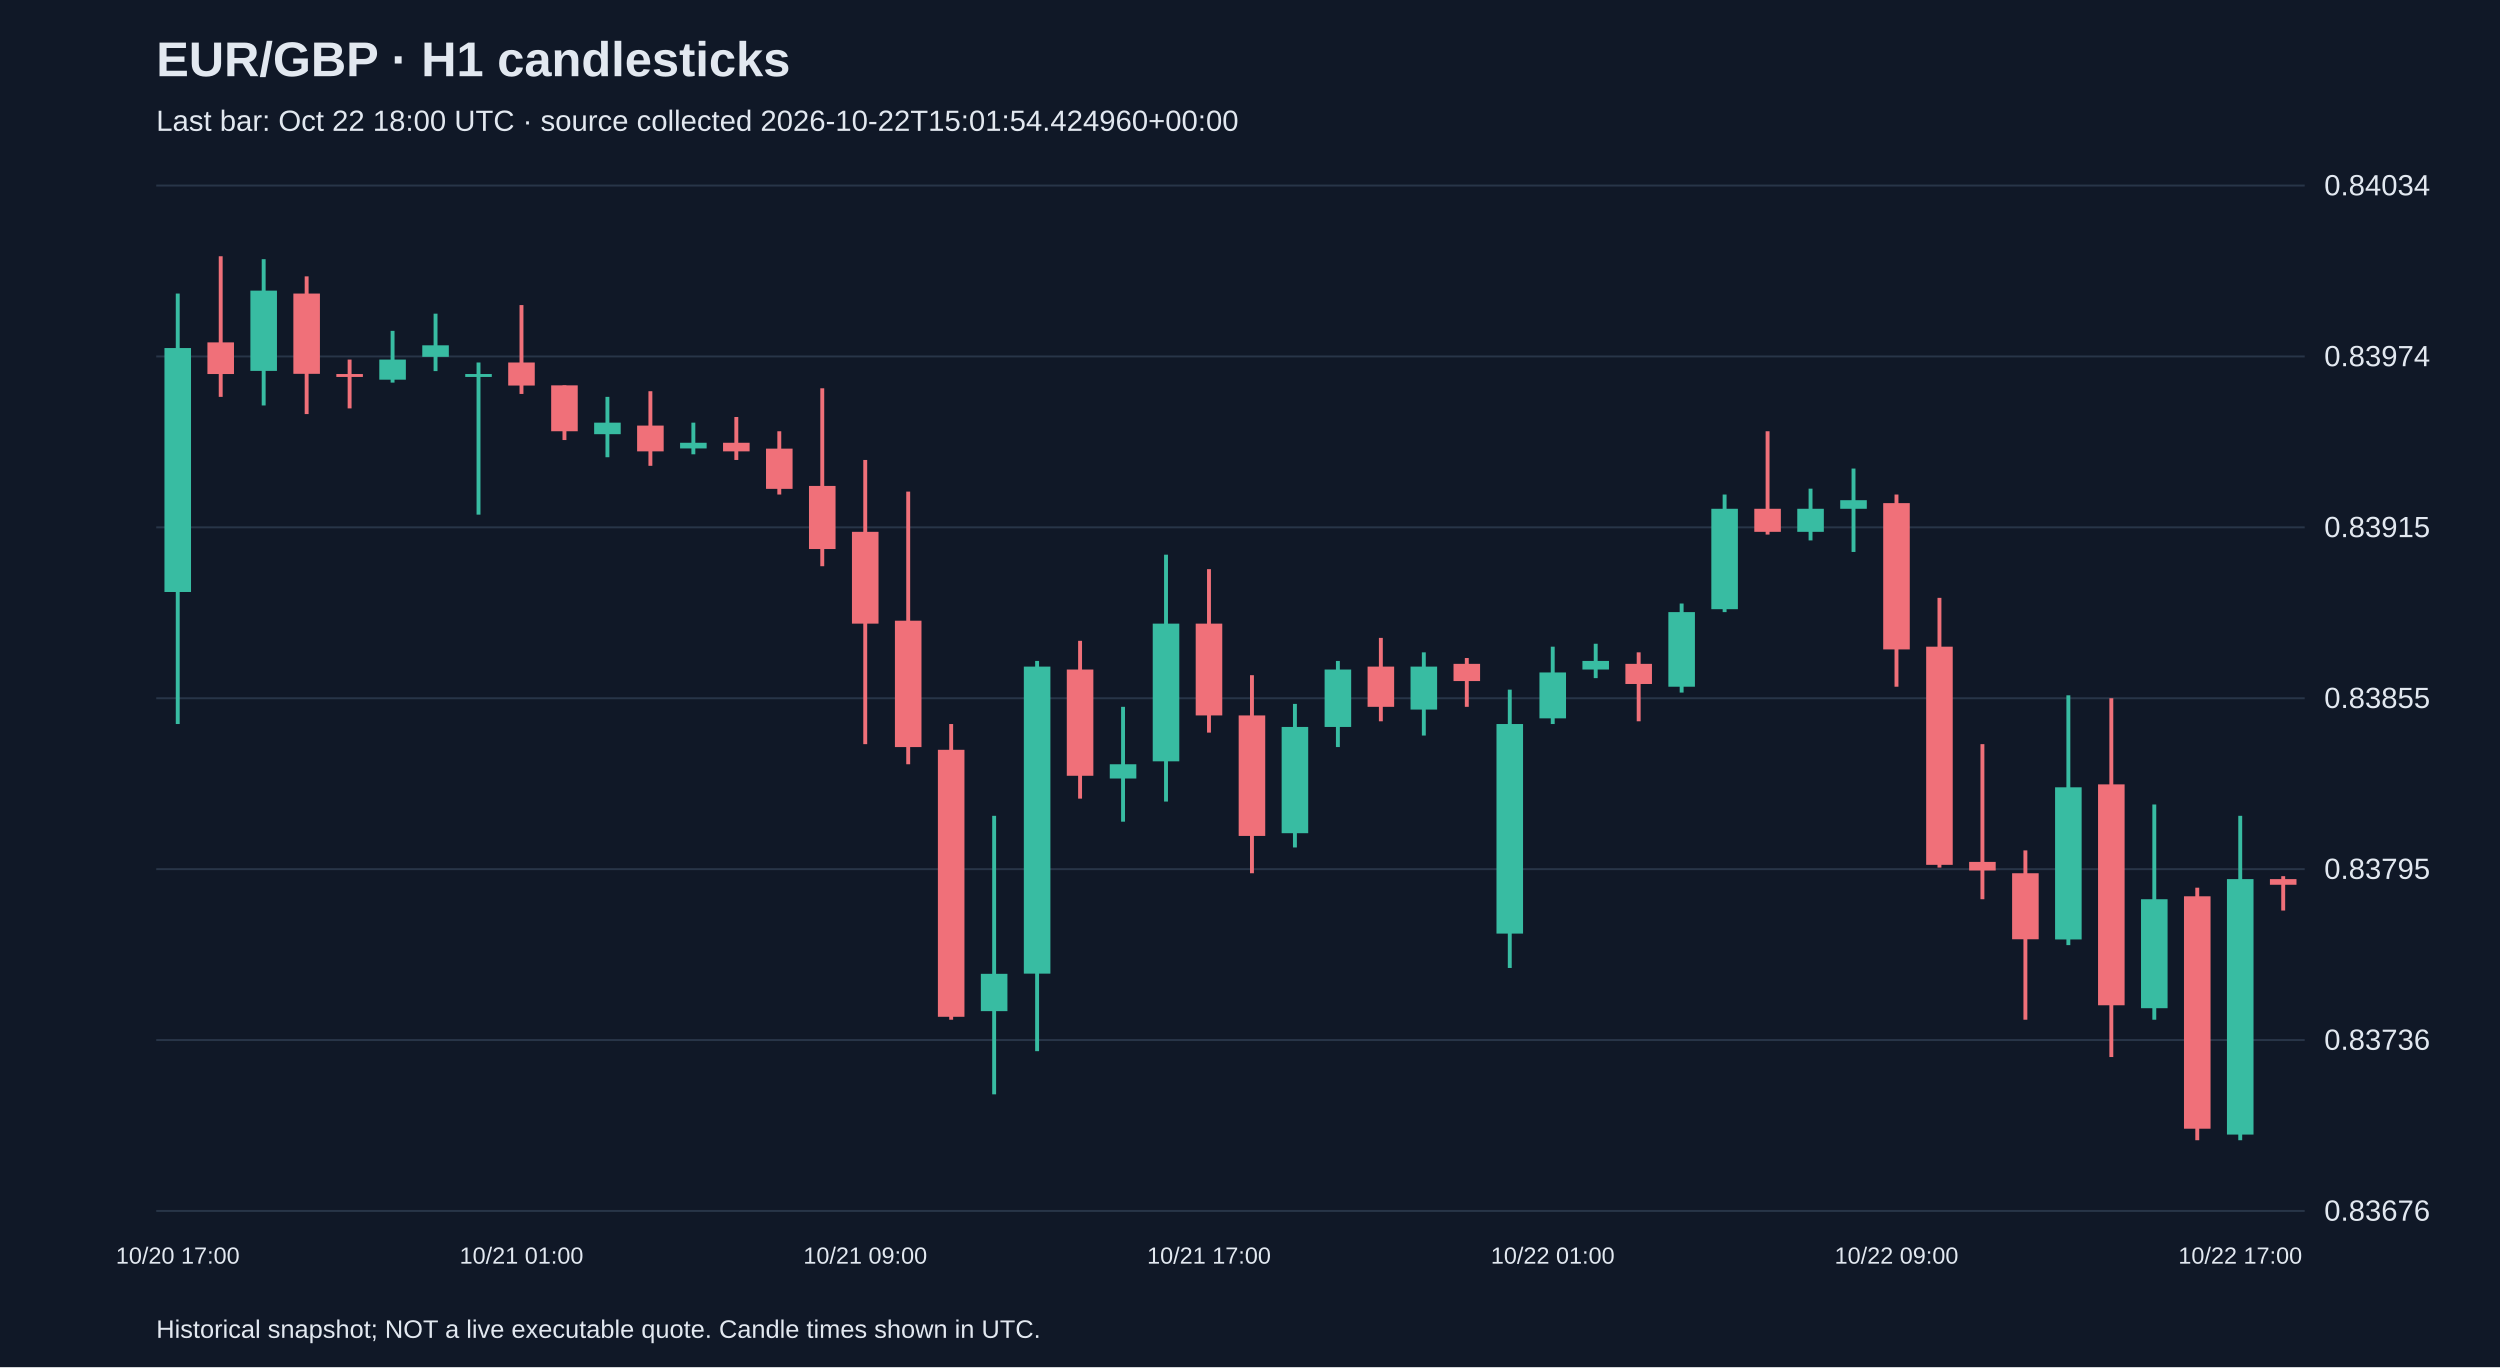
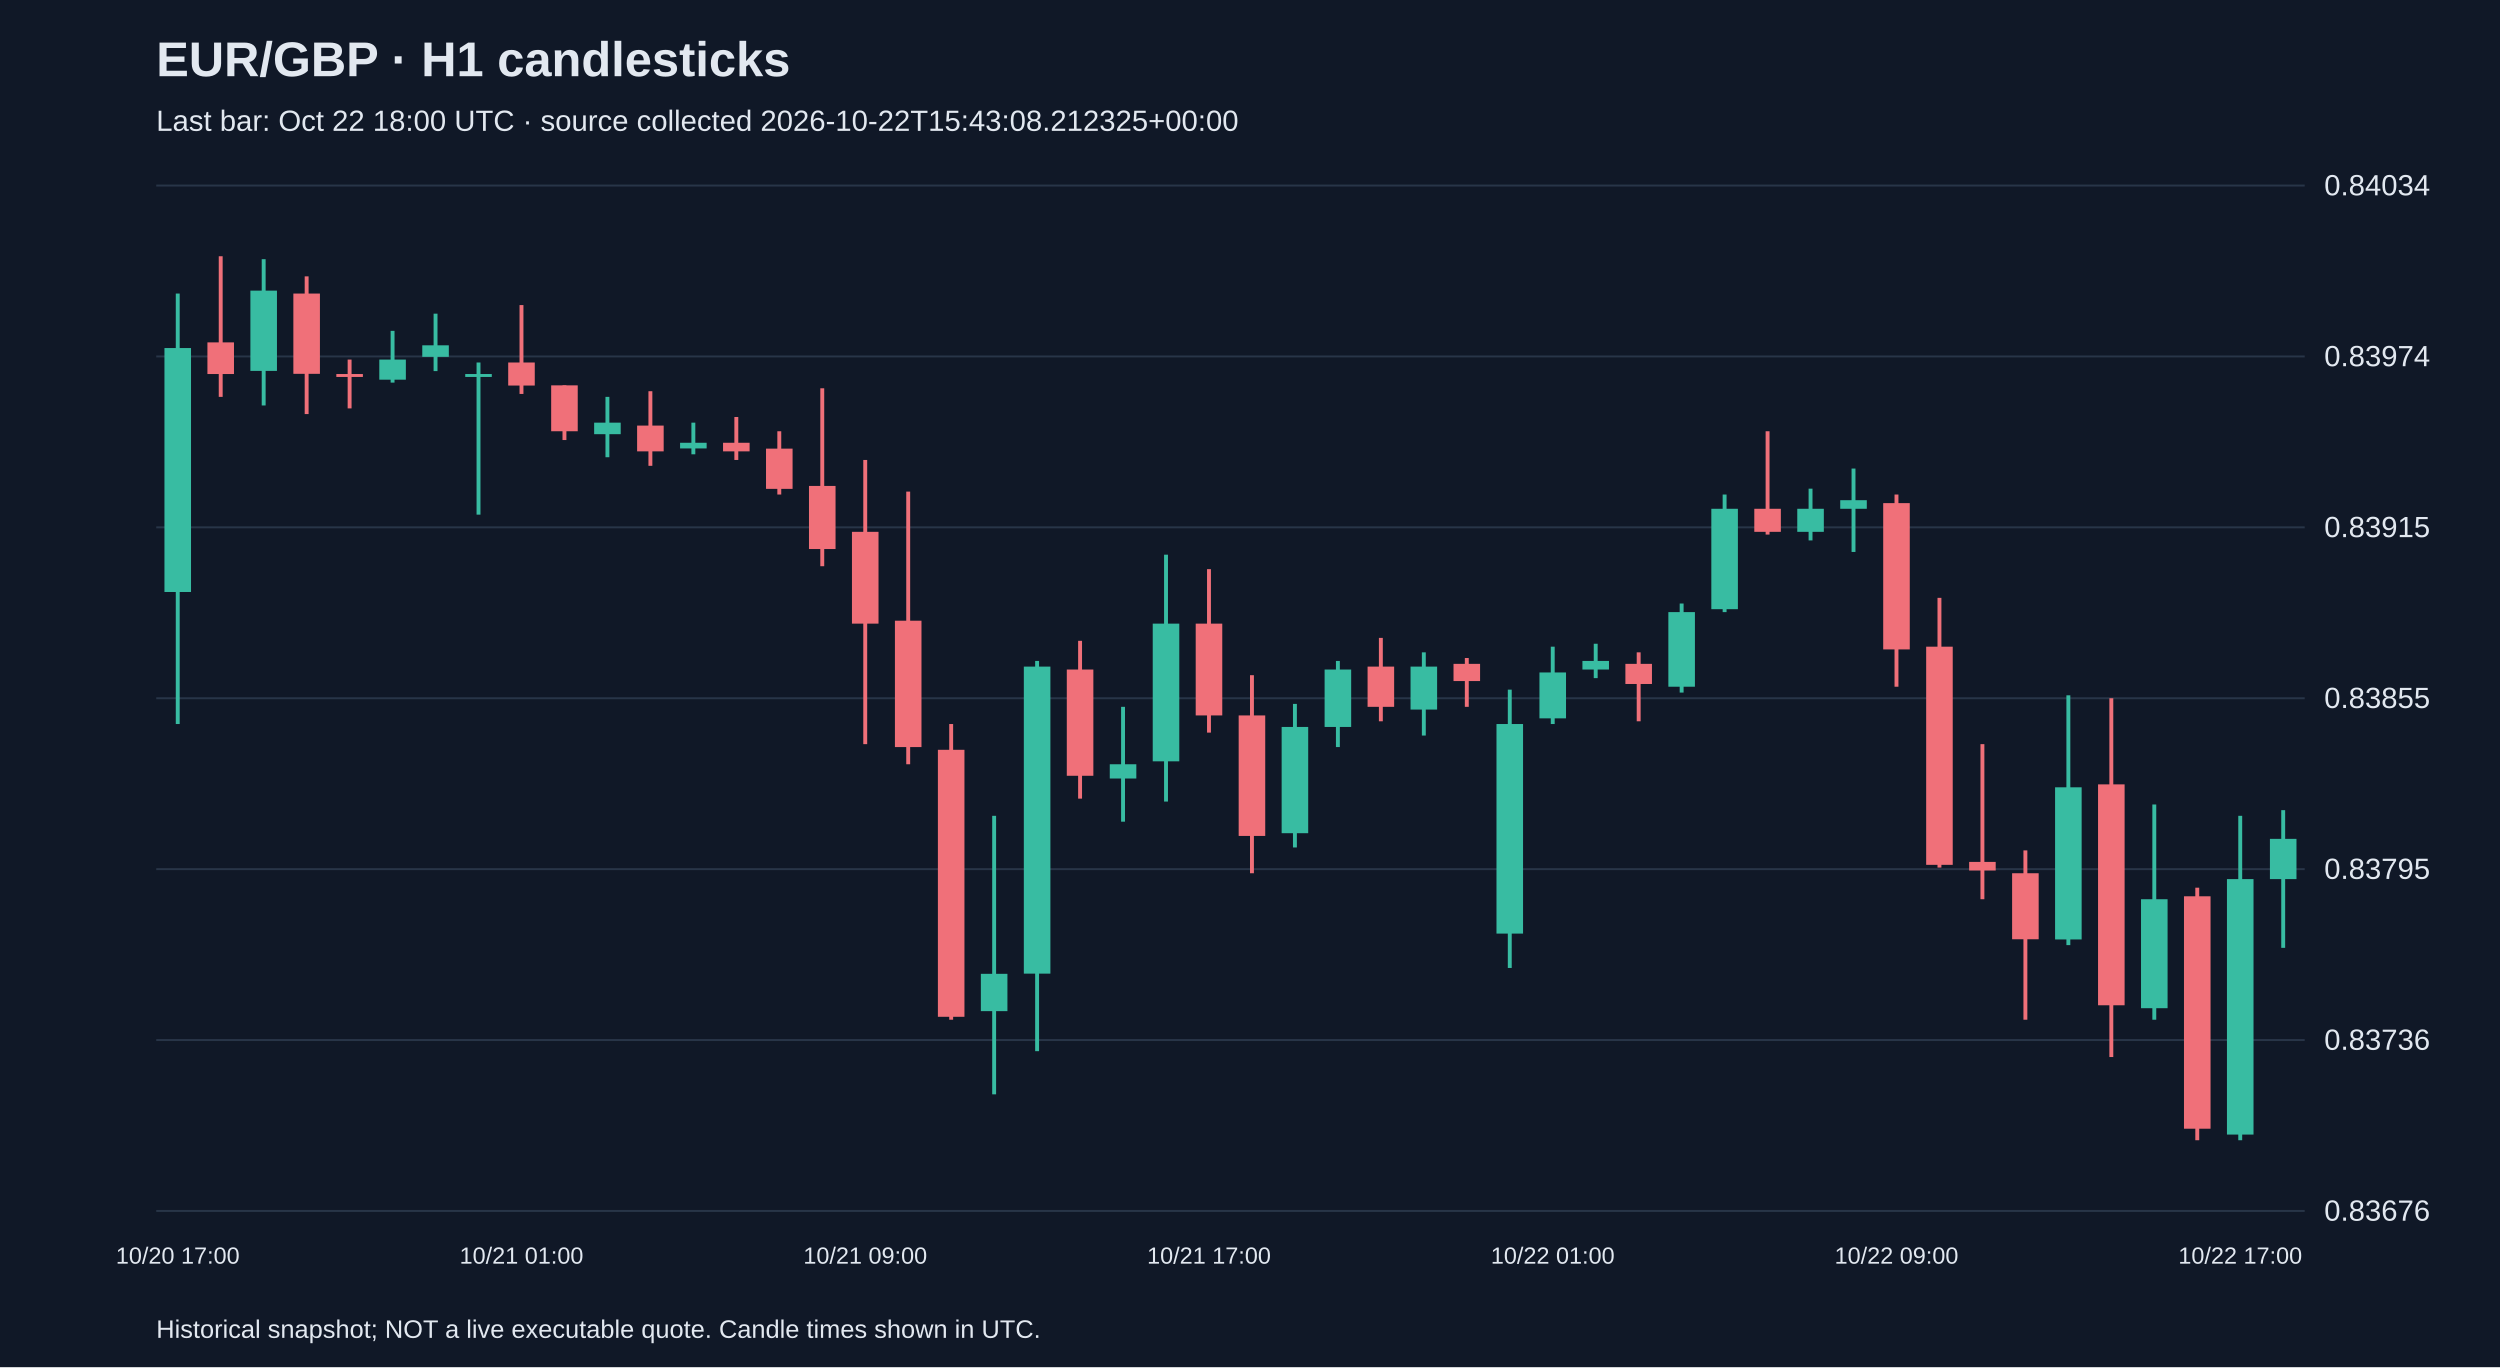
<svg xmlns="http://www.w3.org/2000/svg" viewBox="0 0 1280 700">
  <rect width="100%" height="100%" fill="#101827" />
  <style>text{font-family:Arial,sans-serif;fill:#e2e8f0}</style>
  <text x="80" y="39" font-size="25" font-weight="bold">EUR/GBP · H1 candlesticks</text>
-   <text x="80" y="67" font-size="15" fill="#a6b1c5">Last bar: Oct 22 18:00 UTC · source collected 2026-10-22T15:01:54.424960+00:00</text>
+   <text x="80" y="67" font-size="15" fill="#a6b1c5">Last bar: Oct 22 18:00 UTC · source collected 2026-10-22T15:43:08.212325+00:00</text>
  <line x1="80" y1="620.0" x2="1180" y2="620.0" stroke="#283548" />
  <text x="1190" y="625.0" font-size="15">0.83676</text>
  <line x1="80" y1="532.5" x2="1180" y2="532.5" stroke="#283548" />
  <text x="1190" y="537.5" font-size="15">0.83736</text>
  <line x1="80" y1="445.0" x2="1180" y2="445.0" stroke="#283548" />
  <text x="1190" y="450.0" font-size="15">0.83795</text>
  <line x1="80" y1="357.5" x2="1180" y2="357.5" stroke="#283548" />
  <text x="1190" y="362.5" font-size="15">0.83855</text>
  <line x1="80" y1="270.0" x2="1180" y2="270.0" stroke="#283548" />
  <text x="1190" y="275.0" font-size="15">0.83915</text>
  <line x1="80" y1="182.5" x2="1180" y2="182.5" stroke="#283548" />
  <text x="1190" y="187.5" font-size="15">0.83974</text>
  <line x1="80" y1="95.0" x2="1180" y2="95.0" stroke="#283548" />
  <text x="1190" y="100.0" font-size="15">0.84034</text>
  <line x1="91.0" y1="150.3" x2="91.0" y2="370.7" stroke="#38bca2" stroke-width="2" />
  <rect x="84.2" y="178.2" width="13.6" height="124.9" fill="#38bca2" />
  <text x="91.0" y="647" text-anchor="middle" font-size="12">10/20 17:00</text>
  <line x1="113.0" y1="131.2" x2="113.0" y2="203.2" stroke="#f07079" stroke-width="2" />
  <rect x="106.2" y="175.3" width="13.6" height="16.2" fill="#f07079" />
  <line x1="135.0" y1="132.7" x2="135.0" y2="207.6" stroke="#38bca2" stroke-width="2" />
  <rect x="128.2" y="148.8" width="13.6" height="41.1" fill="#38bca2" />
  <line x1="157.0" y1="141.5" x2="157.0" y2="212.0" stroke="#f07079" stroke-width="2" />
  <rect x="150.2" y="150.3" width="13.6" height="41.1" fill="#f07079" />
  <line x1="179.0" y1="184.1" x2="179.0" y2="209.1" stroke="#f07079" stroke-width="2" />
  <rect x="172.2" y="191.5" width="13.6" height="1.5" fill="#f07079" />
  <line x1="201.0" y1="169.4" x2="201.0" y2="195.9" stroke="#38bca2" stroke-width="2" />
  <rect x="194.2" y="184.1" width="13.6" height="10.3" fill="#38bca2" />
  <line x1="223.0" y1="160.6" x2="223.0" y2="190.0" stroke="#38bca2" stroke-width="2" />
  <rect x="216.2" y="176.8" width="13.6" height="5.9" fill="#38bca2" />
  <line x1="245.0" y1="185.6" x2="245.0" y2="263.5" stroke="#38bca2" stroke-width="2" />
  <rect x="238.2" y="191.5" width="13.6" height="1.5" fill="#38bca2" />
  <line x1="267.0" y1="156.2" x2="267.0" y2="201.7" stroke="#f07079" stroke-width="2" />
  <rect x="260.2" y="185.6" width="13.6" height="11.8" fill="#f07079" />
  <text x="267.0" y="647" text-anchor="middle" font-size="12">10/21 01:00</text>
  <line x1="289.0" y1="197.3" x2="289.0" y2="225.3" stroke="#f07079" stroke-width="2" />
  <rect x="282.2" y="197.3" width="13.6" height="23.5" fill="#f07079" />
  <line x1="311.0" y1="203.2" x2="311.0" y2="234.1" stroke="#38bca2" stroke-width="2" />
  <rect x="304.2" y="216.4" width="13.6" height="5.9" fill="#38bca2" />
  <line x1="333.0" y1="200.3" x2="333.0" y2="238.5" stroke="#f07079" stroke-width="2" />
  <rect x="326.2" y="217.9" width="13.6" height="13.2" fill="#f07079" />
  <line x1="355.0" y1="216.4" x2="355.0" y2="232.6" stroke="#38bca2" stroke-width="2" />
  <rect x="348.2" y="226.7" width="13.6" height="2.9" fill="#38bca2" />
  <line x1="377.0" y1="213.5" x2="377.0" y2="235.5" stroke="#f07079" stroke-width="2" />
  <rect x="370.2" y="226.7" width="13.6" height="4.4" fill="#f07079" />
  <line x1="399.0" y1="220.8" x2="399.0" y2="253.2" stroke="#f07079" stroke-width="2" />
  <rect x="392.2" y="229.7" width="13.6" height="20.6" fill="#f07079" />
  <line x1="421.0" y1="198.8" x2="421.0" y2="289.9" stroke="#f07079" stroke-width="2" />
  <rect x="414.2" y="248.8" width="13.6" height="32.3" fill="#f07079" />
  <line x1="443.0" y1="235.5" x2="443.0" y2="381.0" stroke="#f07079" stroke-width="2" />
  <rect x="436.2" y="272.3" width="13.6" height="47.0" fill="#f07079" />
  <text x="443.0" y="647" text-anchor="middle" font-size="12">10/21 09:00</text>
  <line x1="465.0" y1="251.7" x2="465.0" y2="391.3" stroke="#f07079" stroke-width="2" />
  <rect x="458.2" y="317.8" width="13.6" height="64.7" fill="#f07079" />
  <line x1="487.0" y1="370.7" x2="487.0" y2="522.1" stroke="#f07079" stroke-width="2" />
  <rect x="480.2" y="383.9" width="13.6" height="136.7" fill="#f07079" />
  <line x1="509.0" y1="417.7" x2="509.0" y2="560.3" stroke="#38bca2" stroke-width="2" />
  <rect x="502.2" y="498.6" width="13.6" height="19.1" fill="#38bca2" />
  <line x1="531.0" y1="338.4" x2="531.0" y2="538.2" stroke="#38bca2" stroke-width="2" />
  <rect x="524.2" y="341.3" width="13.6" height="157.2" fill="#38bca2" />
  <line x1="553.0" y1="328.1" x2="553.0" y2="408.9" stroke="#f07079" stroke-width="2" />
  <rect x="546.2" y="342.8" width="13.6" height="54.4" fill="#f07079" />
  <line x1="575.0" y1="361.9" x2="575.0" y2="420.7" stroke="#38bca2" stroke-width="2" />
  <rect x="568.2" y="391.3" width="13.6" height="7.3" fill="#38bca2" />
  <line x1="597.0" y1="284.0" x2="597.0" y2="410.4" stroke="#38bca2" stroke-width="2" />
  <rect x="590.2" y="319.3" width="13.6" height="70.5" fill="#38bca2" />
  <line x1="619.0" y1="291.4" x2="619.0" y2="375.1" stroke="#f07079" stroke-width="2" />
  <rect x="612.2" y="319.3" width="13.6" height="47.0" fill="#f07079" />
  <text x="619.0" y="647" text-anchor="middle" font-size="12">10/21 17:00</text>
  <line x1="641.0" y1="345.7" x2="641.0" y2="447.1" stroke="#f07079" stroke-width="2" />
  <rect x="634.2" y="366.3" width="13.6" height="61.7" fill="#f07079" />
  <line x1="663.0" y1="360.4" x2="663.0" y2="433.9" stroke="#38bca2" stroke-width="2" />
  <rect x="656.2" y="372.2" width="13.6" height="54.4" fill="#38bca2" />
  <line x1="685.0" y1="338.4" x2="685.0" y2="382.5" stroke="#38bca2" stroke-width="2" />
  <rect x="678.2" y="342.8" width="13.6" height="29.4" fill="#38bca2" />
  <line x1="707.0" y1="326.6" x2="707.0" y2="369.3" stroke="#f07079" stroke-width="2" />
  <rect x="700.2" y="341.3" width="13.6" height="20.6" fill="#f07079" />
  <line x1="729.0" y1="334.0" x2="729.0" y2="376.6" stroke="#38bca2" stroke-width="2" />
  <rect x="722.2" y="341.3" width="13.6" height="22.0" fill="#38bca2" />
  <line x1="751.0" y1="336.9" x2="751.0" y2="361.9" stroke="#f07079" stroke-width="2" />
  <rect x="744.2" y="339.9" width="13.6" height="8.8" fill="#f07079" />
  <line x1="773.0" y1="353.1" x2="773.0" y2="495.6" stroke="#38bca2" stroke-width="2" />
  <rect x="766.2" y="370.7" width="13.6" height="107.3" fill="#38bca2" />
  <line x1="795.0" y1="331.1" x2="795.0" y2="370.7" stroke="#38bca2" stroke-width="2" />
  <rect x="788.2" y="344.3" width="13.6" height="23.5" fill="#38bca2" />
  <text x="795.0" y="647" text-anchor="middle" font-size="12">10/22 01:00</text>
  <line x1="817.0" y1="329.6" x2="817.0" y2="347.2" stroke="#38bca2" stroke-width="2" />
  <rect x="810.2" y="338.4" width="13.6" height="4.4" fill="#38bca2" />
  <line x1="839.0" y1="334.0" x2="839.0" y2="369.3" stroke="#f07079" stroke-width="2" />
  <rect x="832.2" y="339.9" width="13.6" height="10.3" fill="#f07079" />
  <line x1="861.0" y1="309.0" x2="861.0" y2="354.6" stroke="#38bca2" stroke-width="2" />
  <rect x="854.2" y="313.4" width="13.6" height="38.2" fill="#38bca2" />
  <line x1="883.0" y1="253.2" x2="883.0" y2="313.4" stroke="#38bca2" stroke-width="2" />
  <rect x="876.2" y="260.5" width="13.6" height="51.4" fill="#38bca2" />
  <line x1="905.0" y1="220.8" x2="905.0" y2="273.7" stroke="#f07079" stroke-width="2" />
  <rect x="898.2" y="260.5" width="13.6" height="11.8" fill="#f07079" />
  <line x1="927.0" y1="250.2" x2="927.0" y2="276.7" stroke="#38bca2" stroke-width="2" />
  <rect x="920.2" y="260.5" width="13.6" height="11.8" fill="#38bca2" />
  <line x1="949.0" y1="239.9" x2="949.0" y2="282.6" stroke="#38bca2" stroke-width="2" />
  <rect x="942.2" y="256.1" width="13.6" height="4.4" fill="#38bca2" />
  <line x1="971.0" y1="253.2" x2="971.0" y2="351.6" stroke="#f07079" stroke-width="2" />
  <rect x="964.2" y="257.6" width="13.6" height="74.9" fill="#f07079" />
  <text x="971.0" y="647" text-anchor="middle" font-size="12">10/22 09:00</text>
  <line x1="993.0" y1="306.1" x2="993.0" y2="444.2" stroke="#f07079" stroke-width="2" />
  <rect x="986.2" y="331.1" width="13.6" height="111.7" fill="#f07079" />
  <line x1="1015.0" y1="381.0" x2="1015.0" y2="460.4" stroke="#f07079" stroke-width="2" />
  <rect x="1008.2" y="441.3" width="13.6" height="4.4" fill="#f07079" />
  <line x1="1037.0" y1="435.4" x2="1037.0" y2="522.1" stroke="#f07079" stroke-width="2" />
  <rect x="1030.2" y="447.1" width="13.6" height="33.8" fill="#f07079" />
  <line x1="1059.0" y1="356.0" x2="1059.0" y2="483.9" stroke="#38bca2" stroke-width="2" />
  <rect x="1052.2" y="403.1" width="13.6" height="77.9" fill="#38bca2" />
  <line x1="1081.0" y1="357.5" x2="1081.0" y2="541.2" stroke="#f07079" stroke-width="2" />
  <rect x="1074.2" y="401.6" width="13.6" height="113.1" fill="#f07079" />
  <line x1="1103.0" y1="411.9" x2="1103.0" y2="522.1" stroke="#38bca2" stroke-width="2" />
  <rect x="1096.2" y="460.4" width="13.6" height="55.8" fill="#38bca2" />
  <line x1="1125.0" y1="454.5" x2="1125.0" y2="583.8" stroke="#f07079" stroke-width="2" />
  <rect x="1118.2" y="458.9" width="13.6" height="119.0" fill="#f07079" />
  <line x1="1147.0" y1="417.7" x2="1147.0" y2="583.8" stroke="#38bca2" stroke-width="2" />
  <rect x="1140.2" y="450.1" width="13.6" height="130.8" fill="#38bca2" />
  <text x="1147.0" y="647" text-anchor="middle" font-size="12">10/22 17:00</text>
-   <line x1="1169.0" y1="448.6" x2="1169.0" y2="466.2" stroke="#f07079" stroke-width="2" />
-   <rect x="1162.2" y="450.1" width="13.6" height="2.9" fill="#f07079" />
+   <line x1="1169.0" y1="414.8" x2="1169.0" y2="485.3" stroke="#38bca2" stroke-width="2" />
+   <rect x="1162.2" y="429.5" width="13.6" height="20.6" fill="#38bca2" />
  <text x="80" y="685" font-size="13">Historical snapshot; NOT a live executable quote. Candle times shown in UTC.</text>
</svg>
